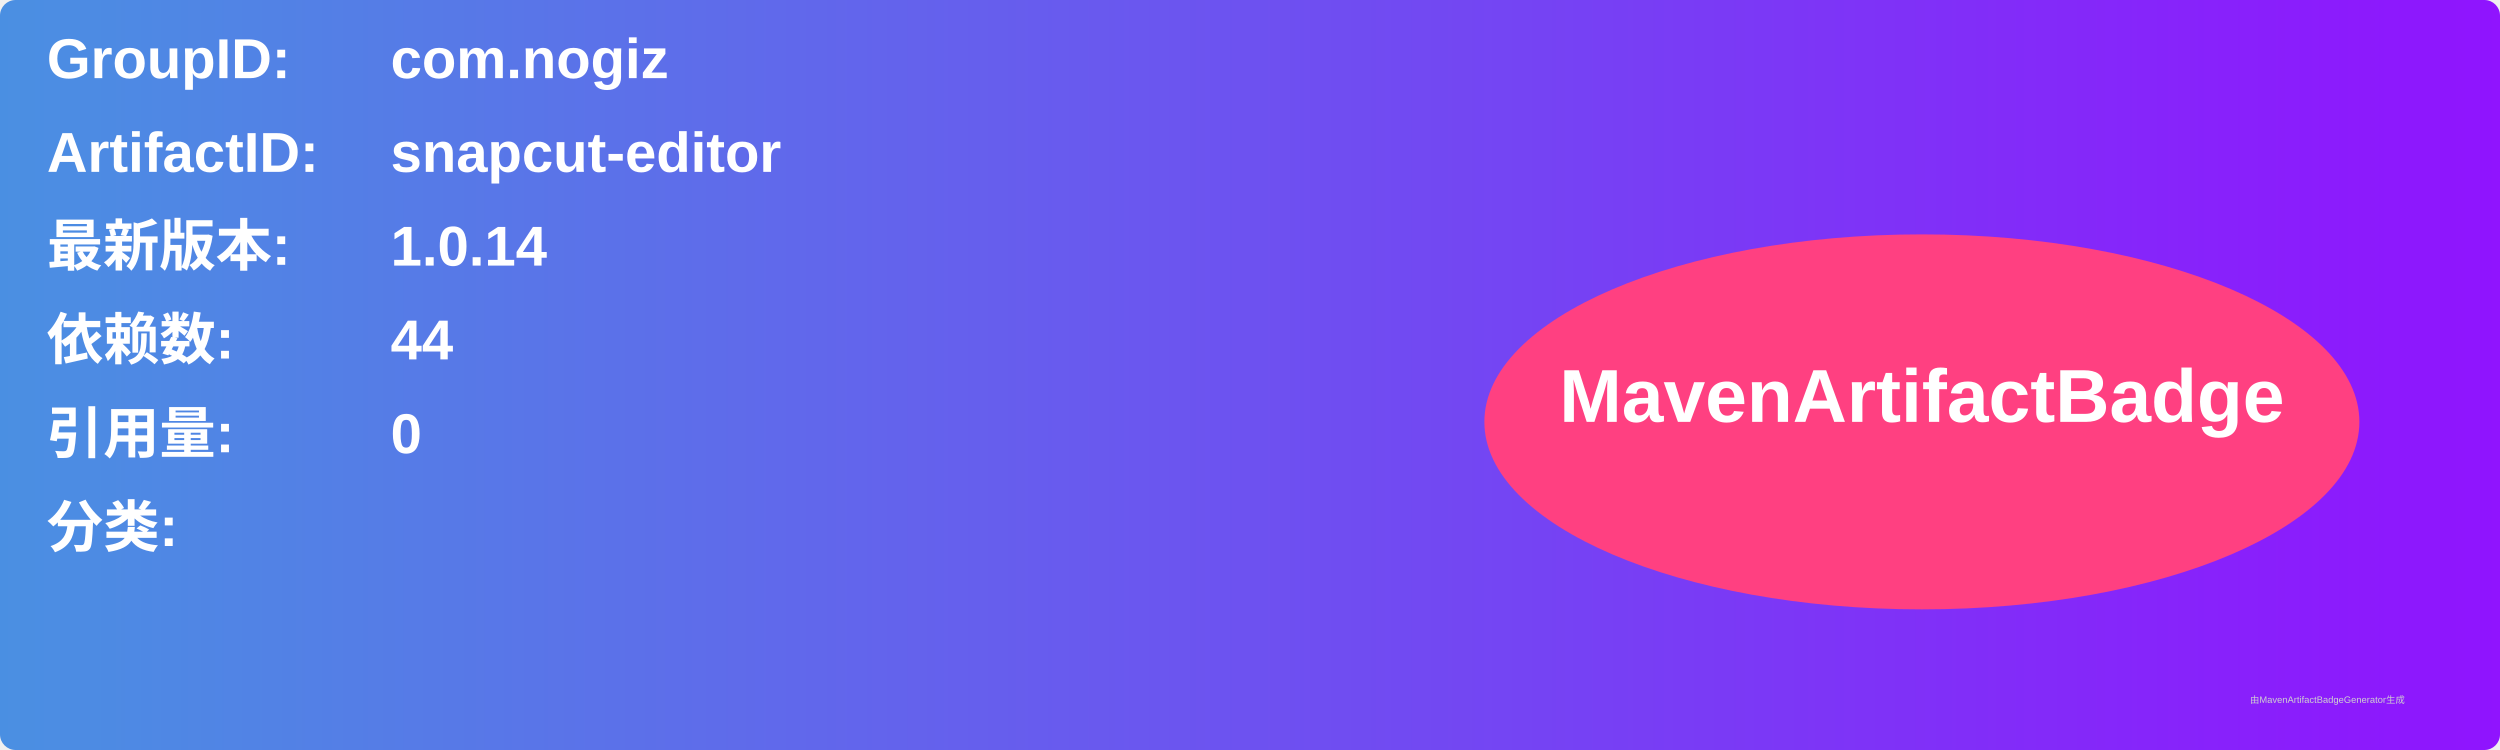
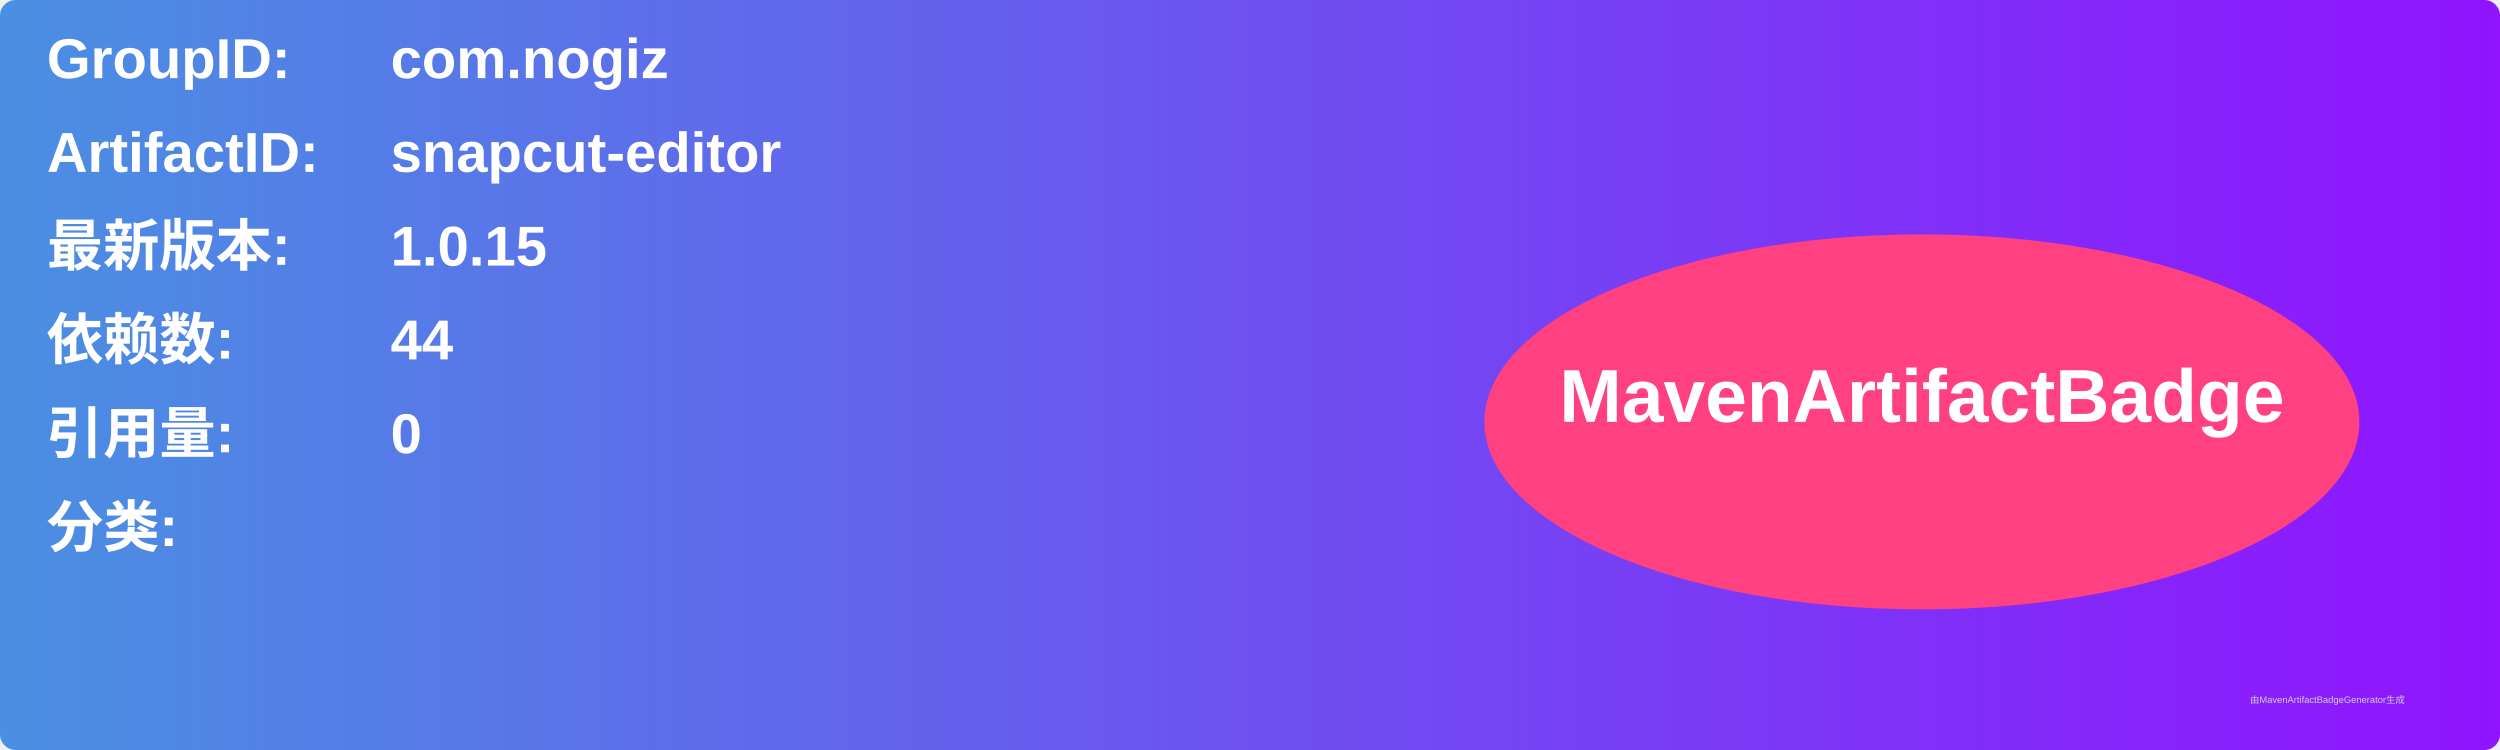
<svg xmlns="http://www.w3.org/2000/svg" width="800" height="240" viewBox="0 0 800 240">
  <linearGradient id="grad" x1="0%" y1="0%" x2="100%" y2="0%">
    <stop offset="0%" stop-color="#4a90e2" />
    <stop offset="100%" stop-color="#9013fe" />
  </linearGradient>
  <rect width="100%" height="100%" rx="5" ry="5" fill="url(#grad)" />
  <g transform="translate(15, 15)">
    <text x="0" y="10" font-family="Arial" font-size="18" fill="white" font-weight="bold" width="260">GroupID:</text>
    <text x="110" y="10" font-family="Arial" font-size="18" fill="white" font-weight="bold" width="460">com.nogiz</text>
    <text x="0" y="40" font-family="Arial" font-size="18" fill="white" font-weight="bold" width="260">ArtifactID:</text>
    <text x="110" y="40" font-family="Arial" font-size="18" fill="white" font-weight="bold" width="460">snapcut-editor</text>
    <text x="0" y="70" font-family="Arial" font-size="18" fill="white" font-weight="bold">最新版本:</text>
    <text x="110" y="70" font-family="Arial" font-size="18" fill="white" font-weight="bold">
-       <tspan font-weight="bold">1.0.14</tspan>
+       <tspan font-weight="bold">1.0.15</tspan>
    </text>
    <text x="0" y="100" font-family="Arial" font-size="18" fill="white" font-weight="bold">依赖数: </text>
    <text x="110" y="100" font-family="Arial" font-size="18" fill="white">
      <tspan font-weight="bold">44</tspan>
    </text>
    <text x="0" y="130" font-family="Arial" font-size="18" fill="white" font-weight="bold">引用量: </text>
    <text x="110" y="130" font-family="Arial" font-size="18" fill="white">
      <tspan font-weight="bold">0</tspan>
    </text>
    <text x="0" y="160" font-family="Arial" font-size="18" fill="white" font-weight="bold">分类:</text>
    <text x="10" y="190" font-family="Arial" font-size="10" fill="white">
      <tspan font-weight="bold" />
    </text>
    <ellipse cx="600" cy="120" rx="140" ry="60" fill="#ff4081" />
    <text x="600" y="120" text-anchor="middle" font-family="Arial" font-size="24" fill="white" font-weight="bold">MavenArtifactBadge</text>
  </g>
  <text x="720" y="225" font-family="Arial" font-size="3" fill="#d0d0d0">由MavenArtifactBadgeGenerator生成</text>
</svg>
